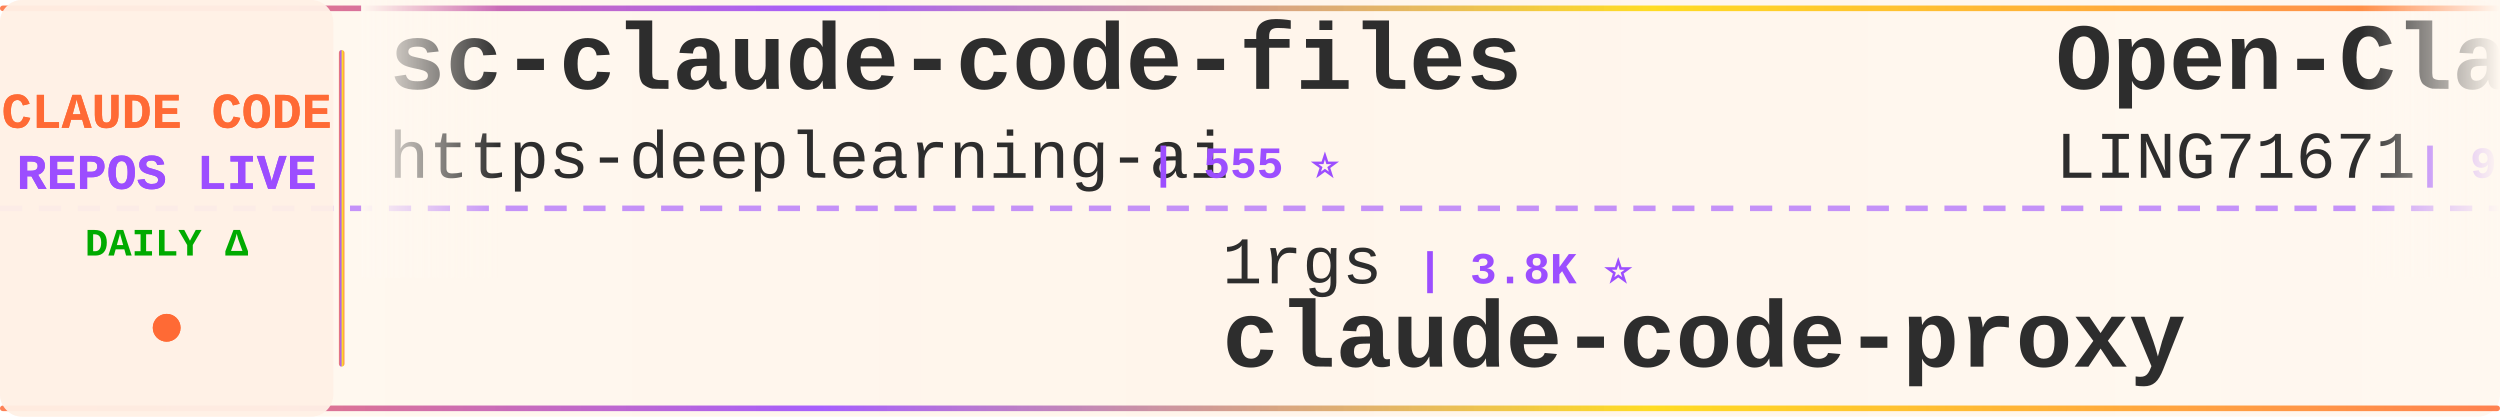
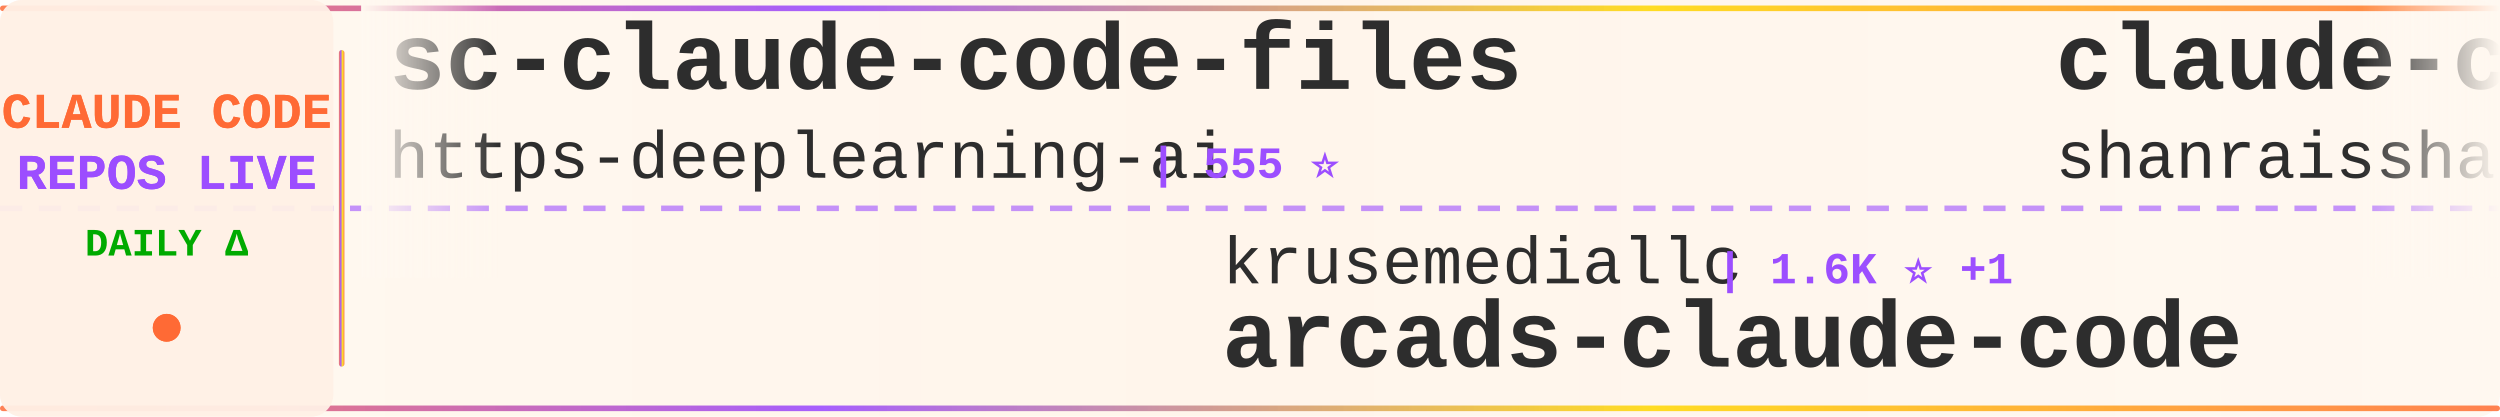
<svg xmlns="http://www.w3.org/2000/svg" width="900" height="150">
  <defs>
    <linearGradient id="tickerBg" x1="0%" y1="0%" x2="100%" y2="0%">
      <stop offset="0%" style="stop-color:#fff8f0;stop-opacity:0.98" />
      <stop offset="50%" style="stop-color:#fff5eb;stop-opacity:1" />
      <stop offset="100%" style="stop-color:#fff8f0;stop-opacity:0.98" />
    </linearGradient>
    <linearGradient id="borderGrad" x1="0%" y1="0%" x2="100%" y2="0%">
      <stop offset="0%" style="stop-color:#FF6B35;stop-opacity:0.85">
        <animate attributeName="stop-opacity" values="0.85;1;0.85" dur="2s" repeatCount="indefinite" />
      </stop>
      <stop offset="33%" style="stop-color:#9C4EFF;stop-opacity:0.9">
        <animate attributeName="stop-opacity" values="0.9;1;0.9" dur="2.2s" repeatCount="indefinite" />
      </stop>
      <stop offset="66%" style="stop-color:#FFD700;stop-opacity:0.85">
        <animate attributeName="stop-opacity" values="0.85;1;0.85" dur="1.8s" repeatCount="indefinite" />
      </stop>
      <stop offset="100%" style="stop-color:#FF6B35;stop-opacity:0.85">
        <animate attributeName="stop-opacity" values="0.85;1;0.85" dur="2s" repeatCount="indefinite" />
      </stop>
    </linearGradient>
    <filter id="textGlow">
      <feGaussianBlur stdDeviation="0.15" result="coloredBlur" />
      <feMerge>
        <feMergeNode in="coloredBlur" />
        <feMergeNode in="SourceGraphic" />
      </feMerge>
    </filter>
    <filter id="metricGlow">
      <feGaussianBlur stdDeviation="0.2" result="coloredBlur" />
      <feMerge>
        <feMergeNode in="coloredBlur" />
        <feMergeNode in="SourceGraphic" />
      </feMerge>
    </filter>
    <linearGradient id="leftFade" x1="0%" y1="0%" x2="100%" y2="0%">
      <stop offset="0%" style="stop-color:#fff8f0;stop-opacity:1" />
      <stop offset="100%" style="stop-color:#fff8f0;stop-opacity:0" />
    </linearGradient>
    <linearGradient id="rightFade" x1="0%" y1="0%" x2="100%" y2="0%">
      <stop offset="0%" style="stop-color:#fff8f0;stop-opacity:0" />
      <stop offset="100%" style="stop-color:#fff8f0;stop-opacity:1" />
    </linearGradient>
  </defs>
  <rect width="900" height="150" fill="url(#tickerBg)" rx="8" />
  <rect x="0" y="2" width="900" height="2" fill="url(#borderGrad)" rx="1" />
  <rect x="0" y="146" width="900" height="2" fill="url(#borderGrad)" rx="1" />
  <line x1="0" y1="75" x2="900" y2="75" stroke="#9C4EFF" stroke-width="2" stroke-dasharray="8 6" opacity="0.6" />
  <rect x="0" y="0" width="120" height="150" fill="#fff0e6" opacity="0.95" rx="8" />
  <text x="60" y="46" font-family="'Courier New', monospace" font-size="18" font-weight="bold" fill="#FF6B35" text-anchor="middle" filter="url(#textGlow)">
    CLAUDE CODE
  </text>
  <text x="60" y="68" font-family="'Courier New', monospace" font-size="18" font-weight="bold" fill="#9C4EFF" text-anchor="middle" filter="url(#textGlow)">
    REPOS LIVE
  </text>
  <text x="60" y="92" font-family="'Courier New', monospace" font-size="14" font-weight="bold" fill="#00aa00" text-anchor="middle">
    DAILY Δ
  </text>
  <circle cx="60" cy="118" r="5" fill="#FF6B35" filter="url(#metricGlow)">
    <animate attributeName="r" values="4;6;4" dur="1.5s" repeatCount="indefinite" />
    <animate attributeName="opacity" values="0.6;1;0.6" dur="1.5s" repeatCount="indefinite" />
  </circle>
  <rect x="122" y="18" width="2" height="114" fill="url(#borderGrad)" rx="1" />
  <clipPath id="tickerClip">
    <rect x="130" y="0" width="770" height="150" />
  </clipPath>
  <g clip-path="url(#tickerClip)">
    <g id="tickerItems">
      <animateTransform attributeName="transform" attributeType="XML" type="translate" from="0 0" to="-3000 0" dur="54s" repeatCount="indefinite" />
      <g transform="translate(0, 0)">
        <text x="140" y="32" font-family="'Courier New', monospace" font-size="34" font-weight="bold" fill="#2d2d2d">sc-claude-code-files</text>
        <text x="140" y="64" font-family="'Courier New', monospace" font-size="24" font-weight="normal" fill="#2d2d2d" opacity="1.0">https-deeplearning-ai</text>
        <text x="414" y="64" font-family="'Courier New', monospace" font-size="16" font-weight="bold" fill="#9C4EFF"> | 555 ⭐</text>
      </g>
      <g transform="translate(300, 0)">
-         <text x="140" y="102" font-family="'Courier New', monospace" font-size="24" font-weight="normal" fill="#2d2d2d" opacity="1.0">1rgs</text>
-         <text x="210" y="102" font-family="'Courier New', monospace" font-size="16" font-weight="bold" fill="#9C4EFF"> | 3.8K ⭐</text>
-         <text x="140" y="132" font-family="'Courier New', monospace" font-size="34" font-weight="bold" fill="#2d2d2d">claude-code-proxy</text>
+         <text x="140" y="102" font-family="'Courier New', monospace" font-size="24" font-weight="normal" fill="#2d2d2d" opacity="1.0">krusemediallc</text>
+         <text x="318" y="102" font-family="'Courier New', monospace" font-size="16" font-weight="bold" fill="#9C4EFF"> | 1.6K ⭐ +1</text>
+         <text x="140" y="132" font-family="'Courier New', monospace" font-size="34" font-weight="bold" fill="#2d2d2d">arcads-claude-code</text>
      </g>
      <g transform="translate(600, 0)">
-         <text x="140" y="32" font-family="'Courier New', monospace" font-size="34" font-weight="bold" fill="#2d2d2d">Open-ClaudeCode</text>
-         <text x="140" y="64" font-family="'Courier New', monospace" font-size="24" font-weight="normal" fill="#2d2d2d" opacity="1.0">LING71671</text>
-         <text x="270" y="64" font-family="'Courier New', monospace" font-size="16" font-weight="bold" fill="#9C4EFF"> | 962 ⭐ -1</text>
+         <text x="140" y="32" font-family="'Courier New', monospace" font-size="34" font-weight="bold" fill="#2d2d2d">claude-code-best-practic...</text>
+         <text x="140" y="64" font-family="'Courier New', monospace" font-size="24" font-weight="normal" fill="#2d2d2d" opacity="1.0">shanraisshan</text>
+         <text x="306" y="64" font-family="'Courier New', monospace" font-size="16" font-weight="bold" fill="#9C4EFF"> | 67.4K ⭐ +7</text>
      </g>
      <g transform="translate(900, 0)">
-         <text x="140" y="102" font-family="'Courier New', monospace" font-size="24" font-weight="normal" fill="#2d2d2d" opacity="1.0">FlorianBruniaux</text>
-         <text x="342" y="102" font-family="'Courier New', monospace" font-size="16" font-weight="bold" fill="#9C4EFF"> | 6.1K ⭐</text>
-         <text x="140" y="132" font-family="'Courier New', monospace" font-size="34" font-weight="bold" fill="#2d2d2d">claude-code-ultimate-gui...</text>
+         <text x="140" y="102" font-family="'Courier New', monospace" font-size="24" font-weight="normal" fill="#2d2d2d" opacity="1.0">diet103</text>
+         <text x="246" y="102" font-family="'Courier New', monospace" font-size="16" font-weight="bold" fill="#9C4EFF"> | 10.0K ⭐</text>
+         <text x="140" y="132" font-family="'Courier New', monospace" font-size="34" font-weight="bold" fill="#2d2d2d">claude-code-infrastructu...</text>
      </g>
      <g transform="translate(1200, 0)">
-         <text x="140" y="32" font-family="'Courier New', monospace" font-size="34" font-weight="bold" fill="#2d2d2d">claude-code-proxy</text>
-         <text x="140" y="64" font-family="'Courier New', monospace" font-size="24" font-weight="normal" fill="#2d2d2d" opacity="1.0">fuergaosi233</text>
-         <text x="306" y="64" font-family="'Courier New', monospace" font-size="16" font-weight="bold" fill="#9C4EFF"> | 2.8K ⭐</text>
+         <text x="140" y="32" font-family="'Courier New', monospace" font-size="34" font-weight="bold" fill="#2d2d2d">oh-my-claudecode</text>
+         <text x="140" y="64" font-family="'Courier New', monospace" font-size="24" font-weight="normal" fill="#2d2d2d" opacity="1.0">Yeachan-Heo</text>
+         <text x="294" y="64" font-family="'Courier New', monospace" font-size="16" font-weight="bold" fill="#9C4EFF"> | 39.8K ⭐ +5</text>
      </g>
      <g transform="translate(1500, 0)">
-         <text x="140" y="102" font-family="'Courier New', monospace" font-size="24" font-weight="normal" fill="#2d2d2d" opacity="1.0">centminmod</text>
-         <text x="282" y="102" font-family="'Courier New', monospace" font-size="16" font-weight="bold" fill="#9C4EFF"> | 2.7K ⭐ +2.7K</text>
-         <text x="140" y="132" font-family="'Courier New', monospace" font-size="34" font-weight="bold" fill="#2d2d2d">my-claude-code-setup</text>
+         <text x="140" y="102" font-family="'Courier New', monospace" font-size="24" font-weight="normal" fill="#2d2d2d" opacity="1.0">overwirehq</text>
+         <text x="282" y="102" font-family="'Courier New', monospace" font-size="16" font-weight="bold" fill="#9C4EFF"> | 2.8K ⭐</text>
+         <text x="140" y="132" font-family="'Courier New', monospace" font-size="34" font-weight="bold" fill="#2d2d2d">claude-code-telegram</text>
      </g>
      <g transform="translate(1800, 0)">
-         <text x="140" y="32" font-family="'Courier New', monospace" font-size="34" font-weight="bold" fill="#2d2d2d">claude-code-source</text>
-         <text x="140" y="64" font-family="'Courier New', monospace" font-size="24" font-weight="normal" fill="#2d2d2d" opacity="1.0">JrCx7scC</text>
-         <text x="258" y="64" font-family="'Courier New', monospace" font-size="16" font-weight="bold" fill="#9C4EFF"> | 376 ⭐</text>
+         <text x="140" y="32" font-family="'Courier New', monospace" font-size="34" font-weight="bold" fill="#2d2d2d">how-claude-code-works</text>
+         <text x="140" y="64" font-family="'Courier New', monospace" font-size="24" font-weight="normal" fill="#2d2d2d" opacity="1.0">Windy3f3f3f3f</text>
+         <text x="318" y="64" font-family="'Courier New', monospace" font-size="16" font-weight="bold" fill="#9C4EFF"> | 3.7K ⭐</text>
      </g>
      <g transform="translate(2100, 0)">
-         <text x="140" y="102" font-family="'Courier New', monospace" font-size="24" font-weight="normal" fill="#2d2d2d" opacity="1.0">ding113</text>
-         <text x="246" y="102" font-family="'Courier New', monospace" font-size="16" font-weight="bold" fill="#9C4EFF"> | 3.4K ⭐ +1</text>
-         <text x="140" y="132" font-family="'Courier New', monospace" font-size="34" font-weight="bold" fill="#2d2d2d">claude-code-hub</text>
+         <text x="140" y="102" font-family="'Courier New', monospace" font-size="24" font-weight="normal" fill="#2d2d2d" opacity="1.0">pedrohcgs</text>
+         <text x="270" y="102" font-family="'Courier New', monospace" font-size="16" font-weight="bold" fill="#9C4EFF"> | 1.7K ⭐ +1</text>
+         <text x="140" y="132" font-family="'Courier New', monospace" font-size="34" font-weight="bold" fill="#2d2d2d">claude-code-my-workflow</text>
      </g>
      <g transform="translate(2400, 0)">
-         <text x="140" y="32" font-family="'Courier New', monospace" font-size="34" font-weight="bold" fill="#2d2d2d">pi-vs-claude-code</text>
-         <text x="140" y="64" font-family="'Courier New', monospace" font-size="24" font-weight="normal" fill="#2d2d2d" opacity="1.0">disler</text>
-         <text x="234" y="64" font-family="'Courier New', monospace" font-size="16" font-weight="bold" fill="#9C4EFF"> | 1.7K ⭐ +1</text>
+         <text x="140" y="32" font-family="'Courier New', monospace" font-size="34" font-weight="bold" fill="#2d2d2d">claude-code-rev</text>
+         <text x="140" y="64" font-family="'Courier New', monospace" font-size="24" font-weight="normal" fill="#2d2d2d" opacity="1.0">oboard</text>
+         <text x="234" y="64" font-family="'Courier New', monospace" font-size="16" font-weight="bold" fill="#9C4EFF"> | 3.3K ⭐</text>
      </g>
      <g transform="translate(2700, 0)">
-         <text x="140" y="102" font-family="'Courier New', monospace" font-size="24" font-weight="normal" fill="#2d2d2d" opacity="1.0">ChinaSiro</text>
-         <text x="270" y="102" font-family="'Courier New', monospace" font-size="16" font-weight="bold" fill="#9C4EFF"> | 9.7K ⭐</text>
-         <text x="140" y="132" font-family="'Courier New', monospace" font-size="34" font-weight="bold" fill="#2d2d2d">claude-code-sourcemap</text>
+         <text x="140" y="102" font-family="'Courier New', monospace" font-size="24" font-weight="normal" fill="#2d2d2d" opacity="1.0">andrew-kramer-inno</text>
+         <text x="378" y="102" font-family="'Courier New', monospace" font-size="16" font-weight="bold" fill="#9C4EFF"> | 593 ⭐</text>
+         <text x="140" y="132" font-family="'Courier New', monospace" font-size="34" font-weight="bold" fill="#2d2d2d">claude-code-source-build</text>
      </g>
      <g transform="translate(3000, 0)">
        <text x="140" y="32" font-family="'Courier New', monospace" font-size="34" font-weight="bold" fill="#2d2d2d">sc-claude-code-files</text>
        <text x="140" y="64" font-family="'Courier New', monospace" font-size="24" font-weight="normal" fill="#2d2d2d" opacity="1.0">https-deeplearning-ai</text>
        <text x="414" y="64" font-family="'Courier New', monospace" font-size="16" font-weight="bold" fill="#9C4EFF"> | 555 ⭐</text>
      </g>
      <g transform="translate(3300, 0)">
-         <text x="140" y="102" font-family="'Courier New', monospace" font-size="24" font-weight="normal" fill="#2d2d2d" opacity="1.0">1rgs</text>
-         <text x="210" y="102" font-family="'Courier New', monospace" font-size="16" font-weight="bold" fill="#9C4EFF"> | 3.8K ⭐</text>
-         <text x="140" y="132" font-family="'Courier New', monospace" font-size="34" font-weight="bold" fill="#2d2d2d">claude-code-proxy</text>
+         <text x="140" y="102" font-family="'Courier New', monospace" font-size="24" font-weight="normal" fill="#2d2d2d" opacity="1.0">krusemediallc</text>
+         <text x="318" y="102" font-family="'Courier New', monospace" font-size="16" font-weight="bold" fill="#9C4EFF"> | 1.6K ⭐ +1</text>
+         <text x="140" y="132" font-family="'Courier New', monospace" font-size="34" font-weight="bold" fill="#2d2d2d">arcads-claude-code</text>
      </g>
      <g transform="translate(3600, 0)">
-         <text x="140" y="32" font-family="'Courier New', monospace" font-size="34" font-weight="bold" fill="#2d2d2d">Open-ClaudeCode</text>
-         <text x="140" y="64" font-family="'Courier New', monospace" font-size="24" font-weight="normal" fill="#2d2d2d" opacity="1.0">LING71671</text>
-         <text x="270" y="64" font-family="'Courier New', monospace" font-size="16" font-weight="bold" fill="#9C4EFF"> | 962 ⭐ -1</text>
+         <text x="140" y="32" font-family="'Courier New', monospace" font-size="34" font-weight="bold" fill="#2d2d2d">claude-code-best-practic...</text>
+         <text x="140" y="64" font-family="'Courier New', monospace" font-size="24" font-weight="normal" fill="#2d2d2d" opacity="1.0">shanraisshan</text>
+         <text x="306" y="64" font-family="'Courier New', monospace" font-size="16" font-weight="bold" fill="#9C4EFF"> | 67.4K ⭐ +7</text>
      </g>
      <g transform="translate(3900, 0)">
-         <text x="140" y="102" font-family="'Courier New', monospace" font-size="24" font-weight="normal" fill="#2d2d2d" opacity="1.0">FlorianBruniaux</text>
-         <text x="342" y="102" font-family="'Courier New', monospace" font-size="16" font-weight="bold" fill="#9C4EFF"> | 6.1K ⭐</text>
-         <text x="140" y="132" font-family="'Courier New', monospace" font-size="34" font-weight="bold" fill="#2d2d2d">claude-code-ultimate-gui...</text>
+         <text x="140" y="102" font-family="'Courier New', monospace" font-size="24" font-weight="normal" fill="#2d2d2d" opacity="1.0">diet103</text>
+         <text x="246" y="102" font-family="'Courier New', monospace" font-size="16" font-weight="bold" fill="#9C4EFF"> | 10.0K ⭐</text>
+         <text x="140" y="132" font-family="'Courier New', monospace" font-size="34" font-weight="bold" fill="#2d2d2d">claude-code-infrastructu...</text>
      </g>
    </g>
  </g>
  <rect x="130" y="0" width="50" height="100" fill="url(#leftFade)" />
  <rect x="850" y="0" width="50" height="100" fill="url(#rightFade)" />
</svg>
